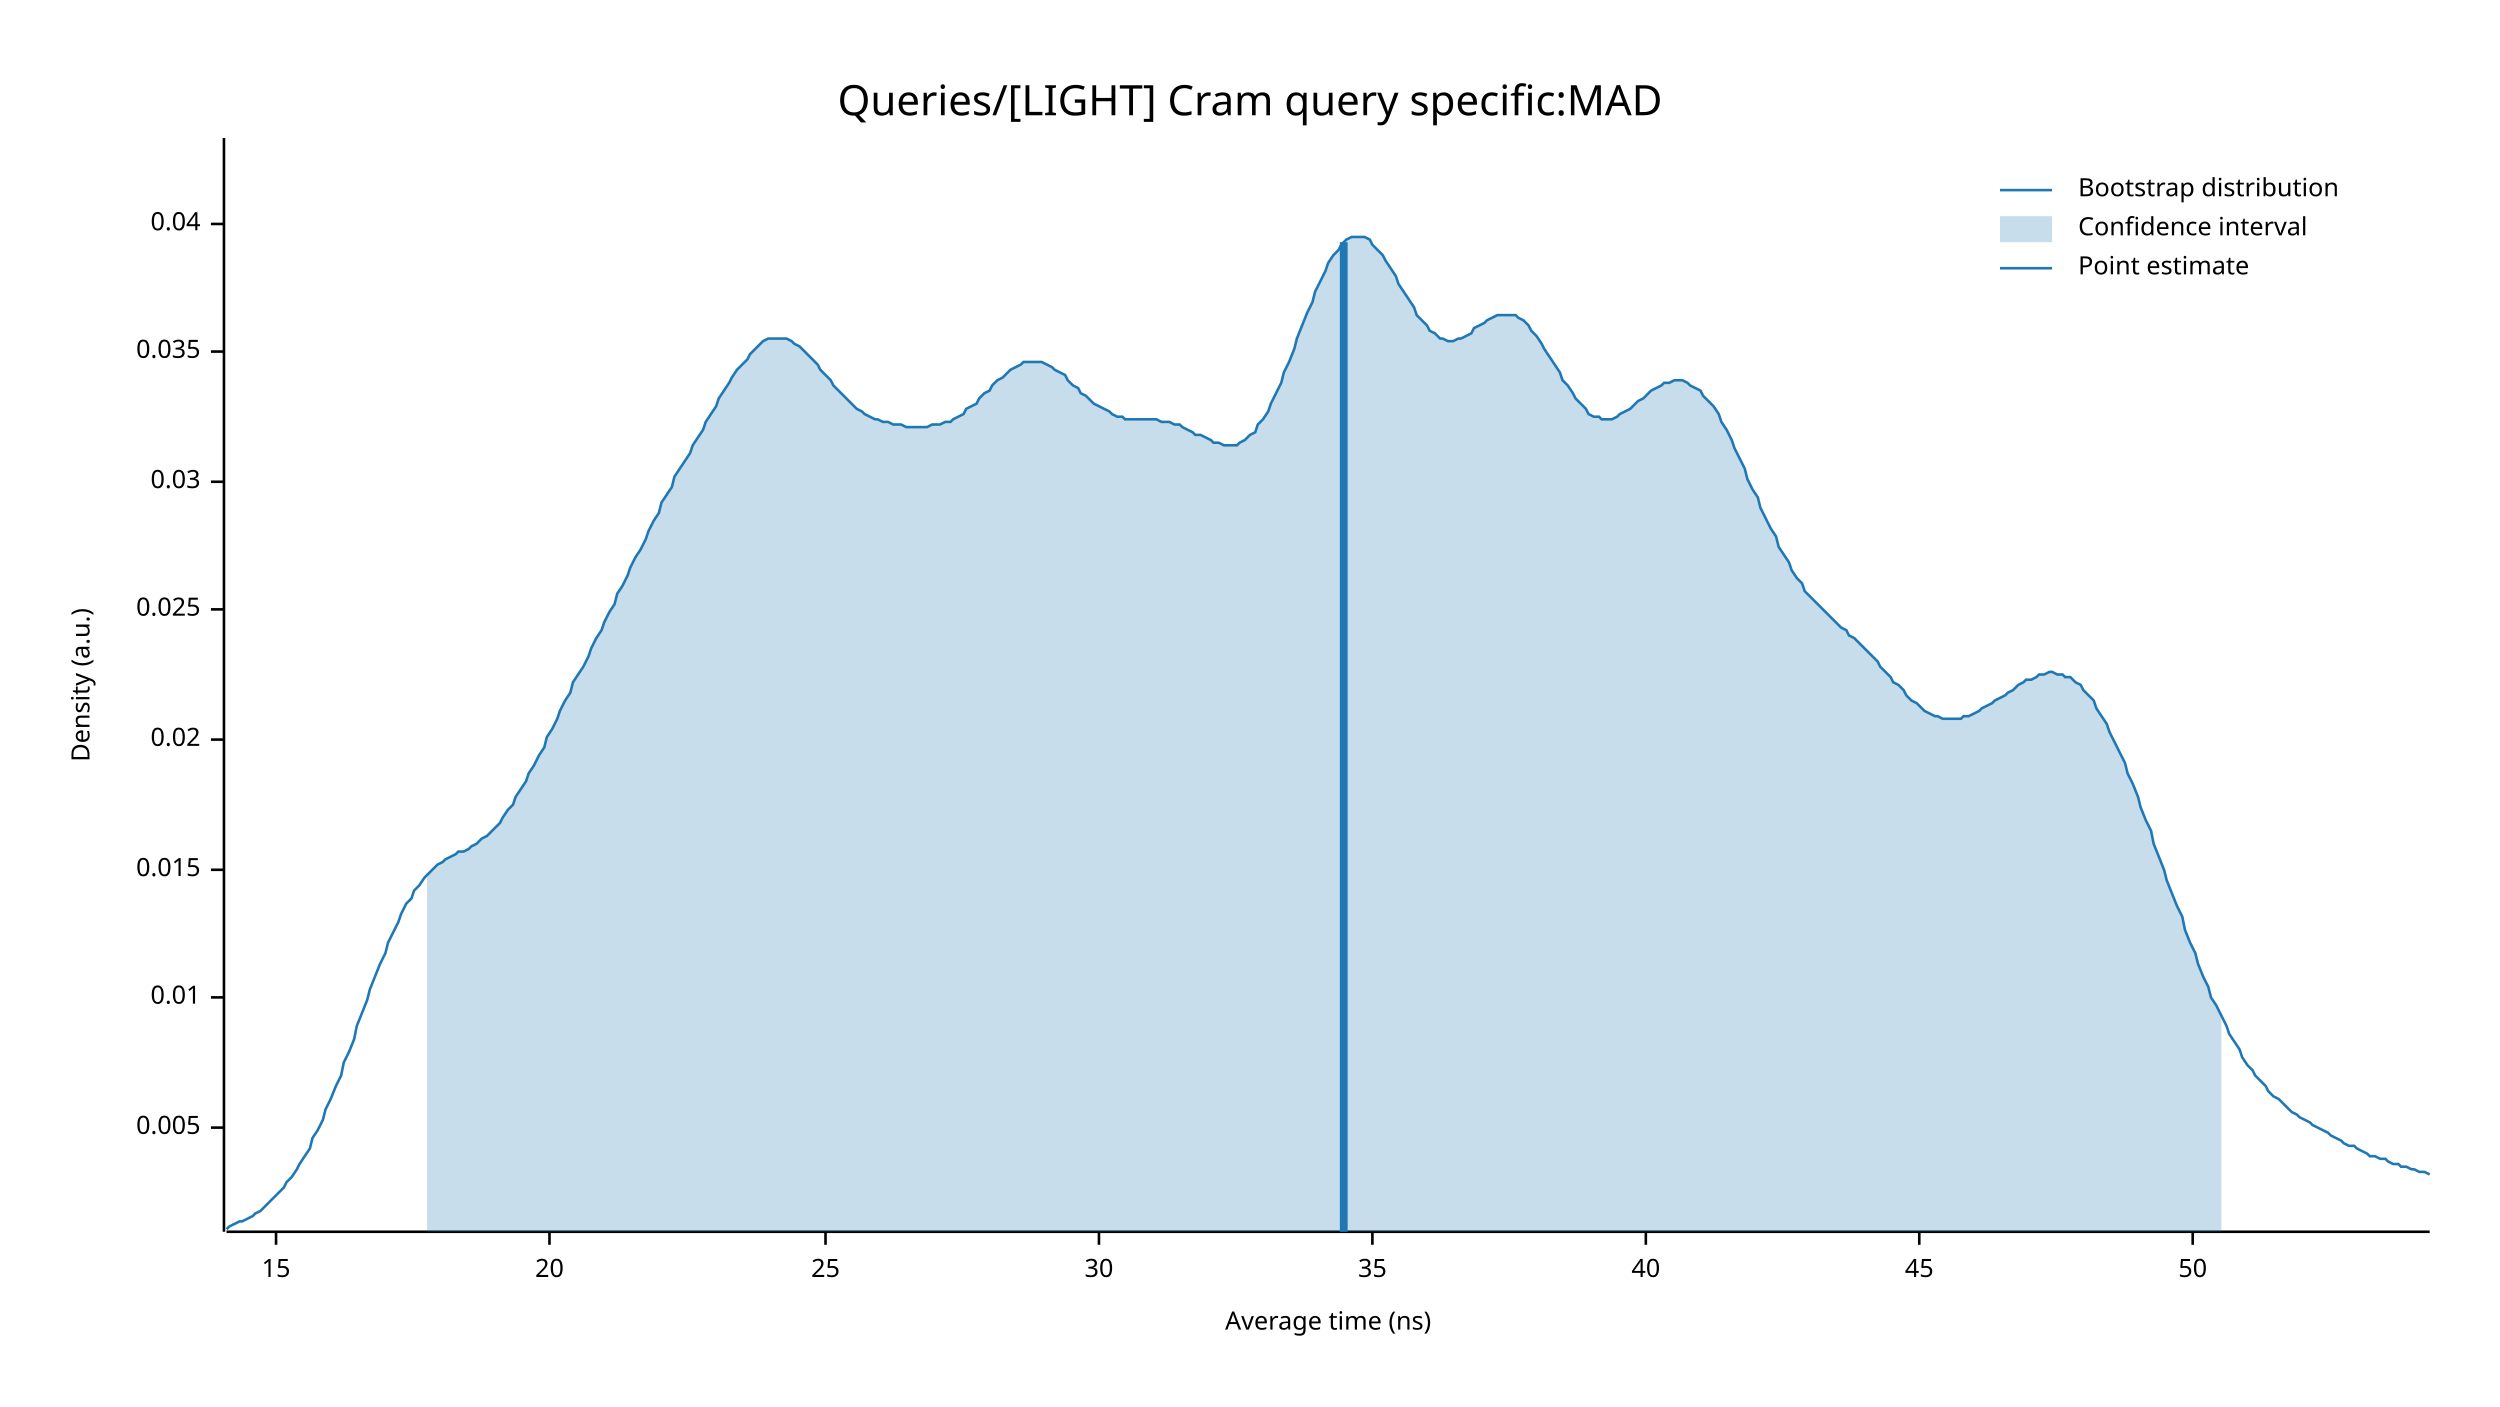
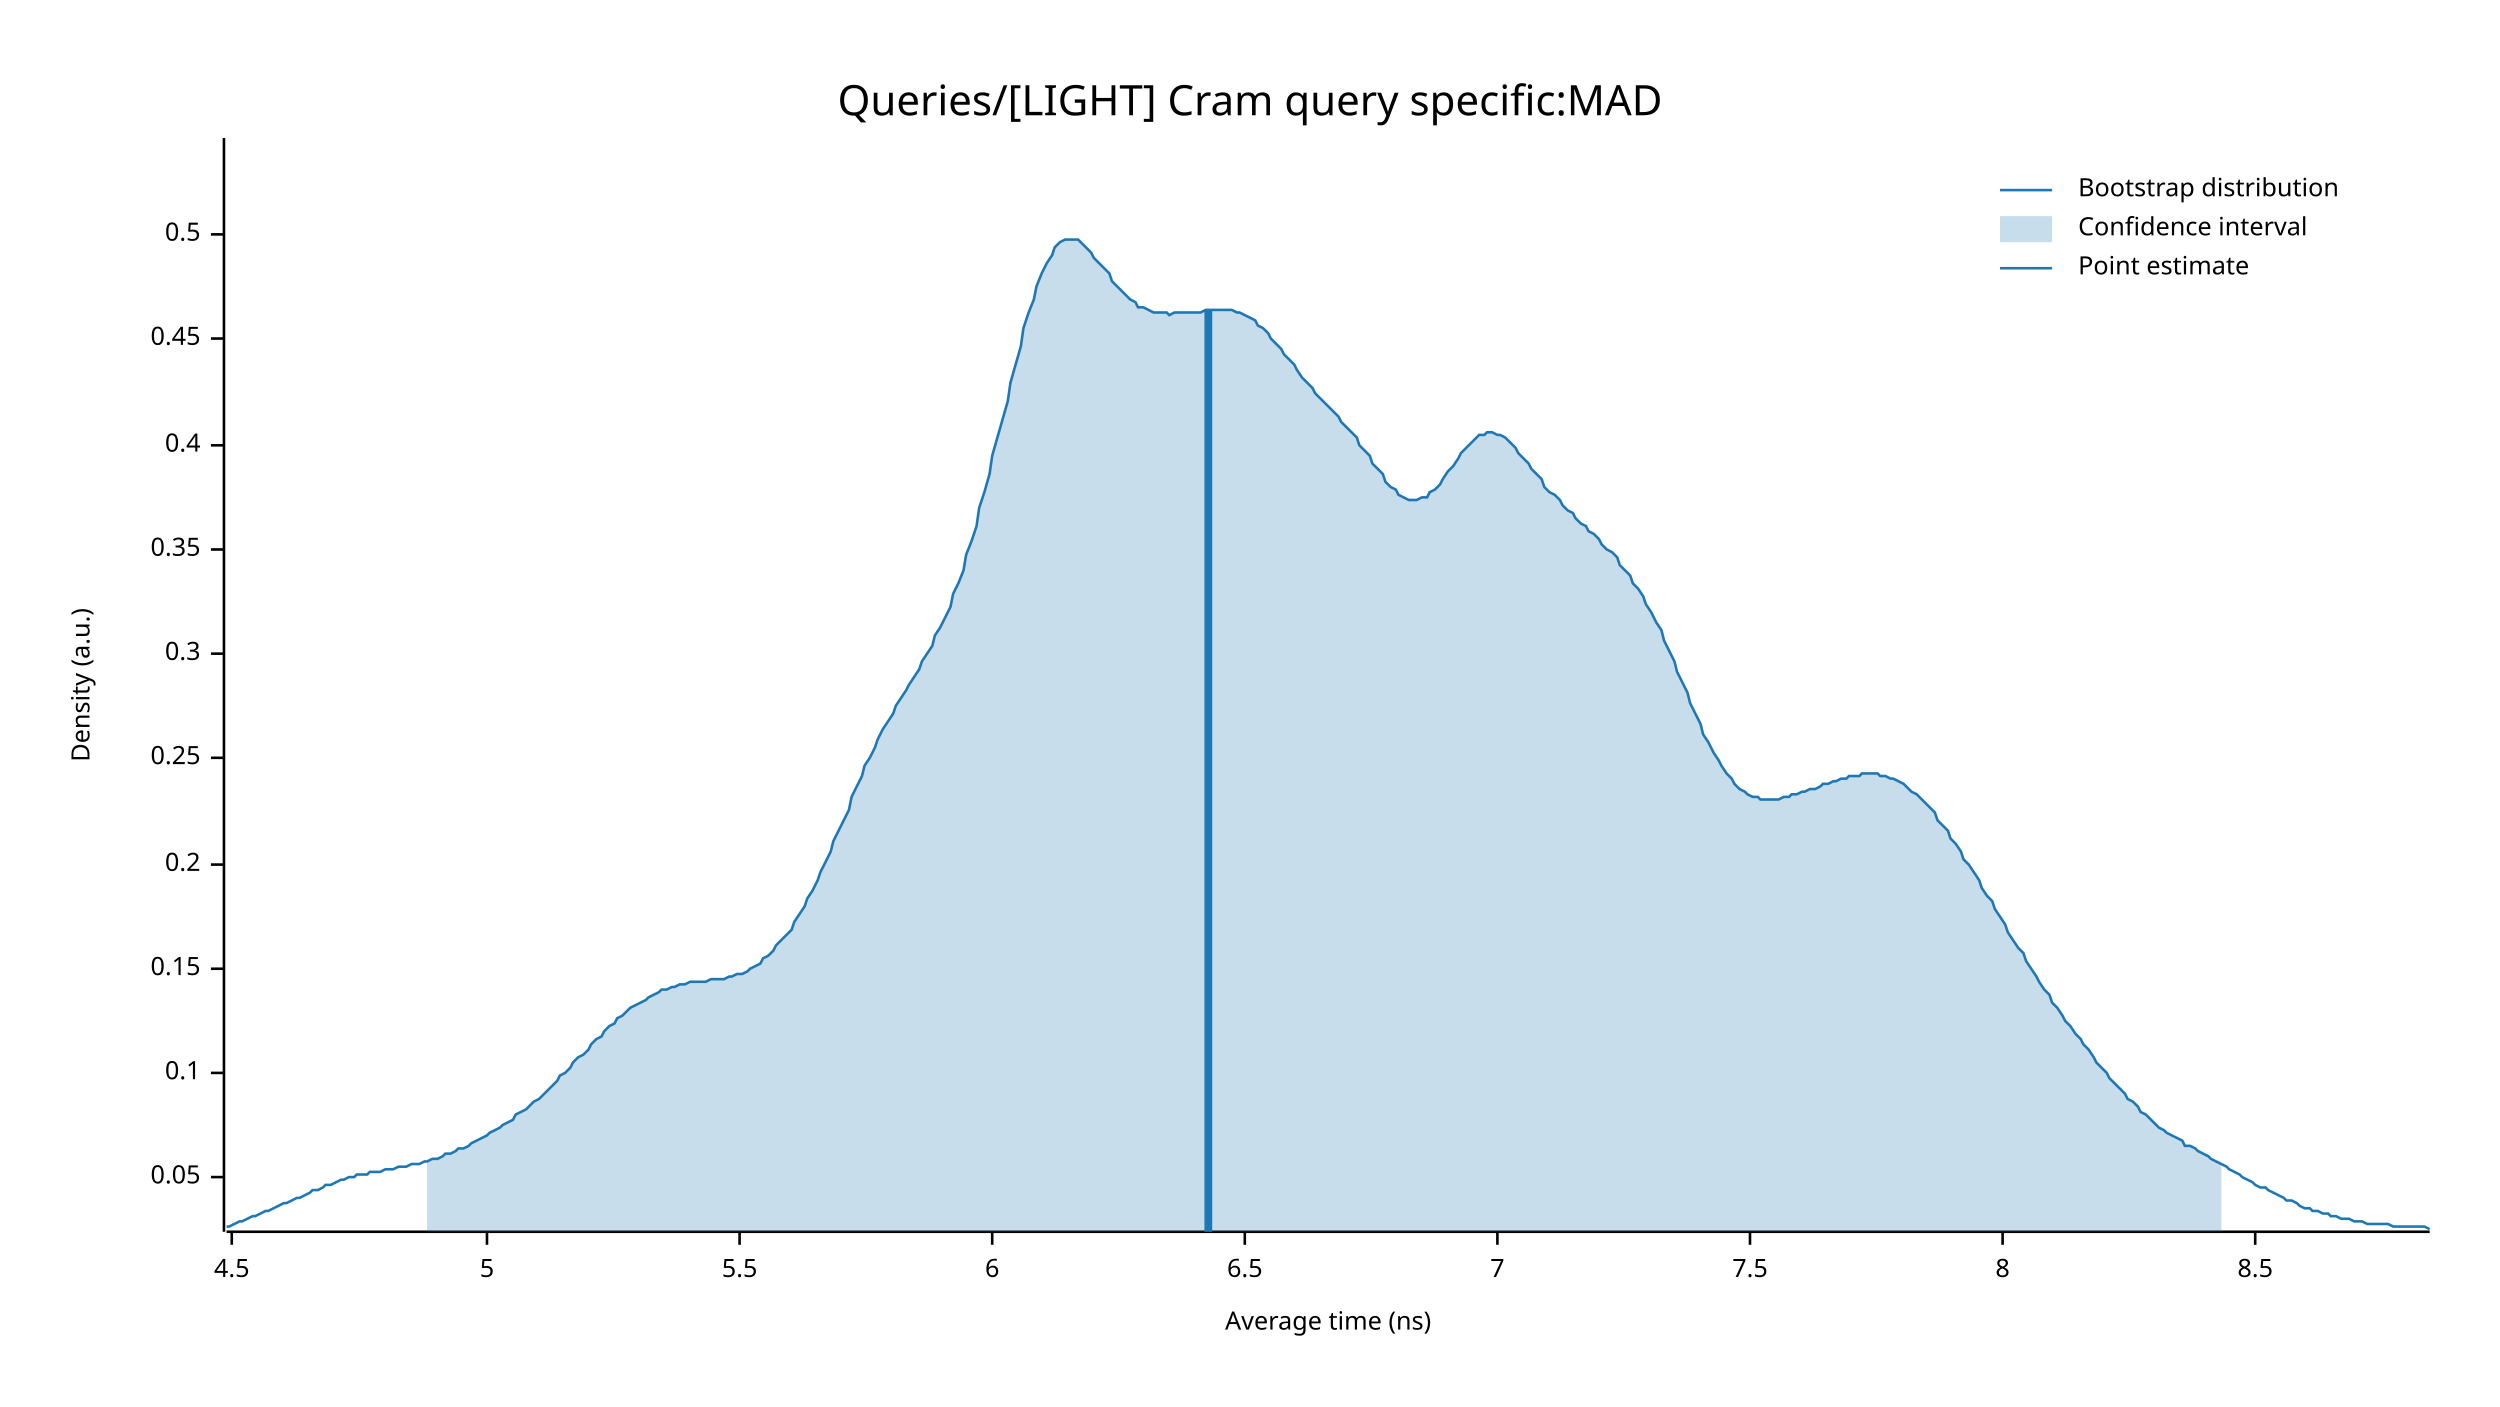
<svg xmlns="http://www.w3.org/2000/svg" width="960" height="540" viewBox="0 0 960 540">
  <text x="480" y="32" dy="0.76em" text-anchor="middle" font-family="sans-serif" font-size="16.129" opacity="1" fill="#000000">
Queries/[LIGHT] Cram query specific:MAD
</text>
  <text x="27" y="263" dy="0.76em" text-anchor="middle" font-family="sans-serif" font-size="9.677" opacity="1" fill="#000000" transform="rotate(270, 27, 263)">
Density (a.u.)
</text>
  <text x="510" y="513" dy="-0.5ex" text-anchor="middle" font-family="sans-serif" font-size="9.677" opacity="1" fill="#000000">
Average time (ns)
</text>
  <polyline fill="none" opacity="1" stroke="#000000" stroke-width="1" points="86,53 86,473 " />
-   <text x="77" y="433" dy="0.5ex" text-anchor="end" font-family="sans-serif" font-size="9.677" opacity="1" fill="#000000">
- 0.005
+   <text x="77" y="452" dy="0.5ex" text-anchor="end" font-family="sans-serif" font-size="9.677" opacity="1" fill="#000000">
+ 0.05
</text>
-   <polyline fill="none" opacity="1" stroke="#000000" stroke-width="1" points="81,433 86,433 " />
-   <text x="77" y="383" dy="0.5ex" text-anchor="end" font-family="sans-serif" font-size="9.677" opacity="1" fill="#000000">
- 0.01
+   <polyline fill="none" opacity="1" stroke="#000000" stroke-width="1" points="81,452 86,452 " />
+   <text x="77" y="412" dy="0.5ex" text-anchor="end" font-family="sans-serif" font-size="9.677" opacity="1" fill="#000000">
+ 0.1
</text>
-   <polyline fill="none" opacity="1" stroke="#000000" stroke-width="1" points="81,383 86,383 " />
-   <text x="77" y="334" dy="0.5ex" text-anchor="end" font-family="sans-serif" font-size="9.677" opacity="1" fill="#000000">
- 0.015
+   <polyline fill="none" opacity="1" stroke="#000000" stroke-width="1" points="81,412 86,412 " />
+   <text x="77" y="372" dy="0.5ex" text-anchor="end" font-family="sans-serif" font-size="9.677" opacity="1" fill="#000000">
+ 0.15
</text>
-   <polyline fill="none" opacity="1" stroke="#000000" stroke-width="1" points="81,334 86,334 " />
-   <text x="77" y="284" dy="0.5ex" text-anchor="end" font-family="sans-serif" font-size="9.677" opacity="1" fill="#000000">
- 0.02
+   <polyline fill="none" opacity="1" stroke="#000000" stroke-width="1" points="81,372 86,372 " />
+   <text x="77" y="332" dy="0.5ex" text-anchor="end" font-family="sans-serif" font-size="9.677" opacity="1" fill="#000000">
+ 0.2
</text>
-   <polyline fill="none" opacity="1" stroke="#000000" stroke-width="1" points="81,284 86,284 " />
-   <text x="77" y="234" dy="0.5ex" text-anchor="end" font-family="sans-serif" font-size="9.677" opacity="1" fill="#000000">
- 0.025
+   <polyline fill="none" opacity="1" stroke="#000000" stroke-width="1" points="81,332 86,332 " />
+   <text x="77" y="291" dy="0.5ex" text-anchor="end" font-family="sans-serif" font-size="9.677" opacity="1" fill="#000000">
+ 0.25
</text>
-   <polyline fill="none" opacity="1" stroke="#000000" stroke-width="1" points="81,234 86,234 " />
-   <text x="77" y="185" dy="0.5ex" text-anchor="end" font-family="sans-serif" font-size="9.677" opacity="1" fill="#000000">
- 0.03
+   <polyline fill="none" opacity="1" stroke="#000000" stroke-width="1" points="81,291 86,291 " />
+   <text x="77" y="251" dy="0.5ex" text-anchor="end" font-family="sans-serif" font-size="9.677" opacity="1" fill="#000000">
+ 0.3
</text>
-   <polyline fill="none" opacity="1" stroke="#000000" stroke-width="1" points="81,185 86,185 " />
-   <text x="77" y="135" dy="0.5ex" text-anchor="end" font-family="sans-serif" font-size="9.677" opacity="1" fill="#000000">
- 0.035
+   <polyline fill="none" opacity="1" stroke="#000000" stroke-width="1" points="81,251 86,251 " />
+   <text x="77" y="211" dy="0.5ex" text-anchor="end" font-family="sans-serif" font-size="9.677" opacity="1" fill="#000000">
+ 0.35
</text>
-   <polyline fill="none" opacity="1" stroke="#000000" stroke-width="1" points="81,135 86,135 " />
-   <text x="77" y="86" dy="0.5ex" text-anchor="end" font-family="sans-serif" font-size="9.677" opacity="1" fill="#000000">
- 0.04
+   <polyline fill="none" opacity="1" stroke="#000000" stroke-width="1" points="81,211 86,211 " />
+   <text x="77" y="171" dy="0.5ex" text-anchor="end" font-family="sans-serif" font-size="9.677" opacity="1" fill="#000000">
+ 0.4
</text>
-   <polyline fill="none" opacity="1" stroke="#000000" stroke-width="1" points="81,86 86,86 " />
+   <polyline fill="none" opacity="1" stroke="#000000" stroke-width="1" points="81,171 86,171 " />
+   <text x="77" y="130" dy="0.5ex" text-anchor="end" font-family="sans-serif" font-size="9.677" opacity="1" fill="#000000">
+ 0.45
+ </text>
+   <polyline fill="none" opacity="1" stroke="#000000" stroke-width="1" points="81,130 86,130 " />
+   <text x="77" y="90" dy="0.5ex" text-anchor="end" font-family="sans-serif" font-size="9.677" opacity="1" fill="#000000">
+ 0.5
+ </text>
+   <polyline fill="none" opacity="1" stroke="#000000" stroke-width="1" points="81,90 86,90 " />
  <polyline fill="none" opacity="1" stroke="#000000" stroke-width="1" points="87,473 933,473 " />
-   <text x="106" y="483" dy="0.76em" text-anchor="middle" font-family="sans-serif" font-size="9.677" opacity="1" fill="#000000">
- 15
+   <text x="89" y="483" dy="0.76em" text-anchor="middle" font-family="sans-serif" font-size="9.677" opacity="1" fill="#000000">
+ 4.5
</text>
-   <polyline fill="none" opacity="1" stroke="#000000" stroke-width="1" points="106,473 106,478 " />
-   <text x="211" y="483" dy="0.76em" text-anchor="middle" font-family="sans-serif" font-size="9.677" opacity="1" fill="#000000">
- 20
+   <polyline fill="none" opacity="1" stroke="#000000" stroke-width="1" points="89,473 89,478 " />
+   <text x="187" y="483" dy="0.76em" text-anchor="middle" font-family="sans-serif" font-size="9.677" opacity="1" fill="#000000">
+ 5
</text>
-   <polyline fill="none" opacity="1" stroke="#000000" stroke-width="1" points="211,473 211,478 " />
-   <text x="317" y="483" dy="0.76em" text-anchor="middle" font-family="sans-serif" font-size="9.677" opacity="1" fill="#000000">
- 25
+   <polyline fill="none" opacity="1" stroke="#000000" stroke-width="1" points="187,473 187,478 " />
+   <text x="284" y="483" dy="0.76em" text-anchor="middle" font-family="sans-serif" font-size="9.677" opacity="1" fill="#000000">
+ 5.5
</text>
-   <polyline fill="none" opacity="1" stroke="#000000" stroke-width="1" points="317,473 317,478 " />
-   <text x="422" y="483" dy="0.76em" text-anchor="middle" font-family="sans-serif" font-size="9.677" opacity="1" fill="#000000">
- 30
+   <polyline fill="none" opacity="1" stroke="#000000" stroke-width="1" points="284,473 284,478 " />
+   <text x="381" y="483" dy="0.76em" text-anchor="middle" font-family="sans-serif" font-size="9.677" opacity="1" fill="#000000">
+ 6
</text>
-   <polyline fill="none" opacity="1" stroke="#000000" stroke-width="1" points="422,473 422,478 " />
-   <text x="527" y="483" dy="0.76em" text-anchor="middle" font-family="sans-serif" font-size="9.677" opacity="1" fill="#000000">
- 35
+   <polyline fill="none" opacity="1" stroke="#000000" stroke-width="1" points="381,473 381,478 " />
+   <text x="478" y="483" dy="0.76em" text-anchor="middle" font-family="sans-serif" font-size="9.677" opacity="1" fill="#000000">
+ 6.5
</text>
-   <polyline fill="none" opacity="1" stroke="#000000" stroke-width="1" points="527,473 527,478 " />
-   <text x="632" y="483" dy="0.76em" text-anchor="middle" font-family="sans-serif" font-size="9.677" opacity="1" fill="#000000">
- 40
+   <polyline fill="none" opacity="1" stroke="#000000" stroke-width="1" points="478,473 478,478 " />
+   <text x="575" y="483" dy="0.76em" text-anchor="middle" font-family="sans-serif" font-size="9.677" opacity="1" fill="#000000">
+ 7
</text>
-   <polyline fill="none" opacity="1" stroke="#000000" stroke-width="1" points="632,473 632,478 " />
-   <text x="737" y="483" dy="0.76em" text-anchor="middle" font-family="sans-serif" font-size="9.677" opacity="1" fill="#000000">
- 45
+   <polyline fill="none" opacity="1" stroke="#000000" stroke-width="1" points="575,473 575,478 " />
+   <text x="672" y="483" dy="0.76em" text-anchor="middle" font-family="sans-serif" font-size="9.677" opacity="1" fill="#000000">
+ 7.5
</text>
-   <polyline fill="none" opacity="1" stroke="#000000" stroke-width="1" points="737,473 737,478 " />
-   <text x="842" y="483" dy="0.76em" text-anchor="middle" font-family="sans-serif" font-size="9.677" opacity="1" fill="#000000">
- 50
+   <polyline fill="none" opacity="1" stroke="#000000" stroke-width="1" points="672,473 672,478 " />
+   <text x="769" y="483" dy="0.76em" text-anchor="middle" font-family="sans-serif" font-size="9.677" opacity="1" fill="#000000">
+ 8
</text>
-   <polyline fill="none" opacity="1" stroke="#000000" stroke-width="1" points="842,473 842,478 " />
-   <polyline fill="none" opacity="1" stroke="#1F78B4" stroke-width="1" points="87,472 88,471 90,470 92,469 93,469 95,468 97,467 98,466 100,465 102,463 103,462 105,460 107,458 109,456 110,454 112,452 114,449 115,447 117,444 119,441 120,437 122,434 124,430 125,426 127,422 129,417 131,413 132,408 134,404 136,399 137,394 139,389 141,384 142,380 144,375 146,370 148,366 149,362 151,358 153,354 154,351 156,347 158,345 159,342 161,340 163,337 164,336 166,334 168,332 170,331 171,330 173,329 175,328 176,327 178,327 180,326 181,325 183,324 185,322 187,321 188,320 190,318 192,316 193,314 195,311 197,309 198,306 200,303 202,300 203,297 205,294 207,290 209,287 210,283 212,280 214,276 215,273 217,269 219,266 220,262 222,259 224,256 226,252 227,249 229,245 231,242 232,239 234,235 236,232 237,228 239,225 241,221 242,218 244,214 246,211 248,207 249,204 251,200 253,197 254,193 256,190 258,187 259,183 261,180 263,177 265,174 266,171 268,168 270,165 271,162 273,159 275,156 276,153 278,150 280,147 281,145 283,142 285,140 287,138 288,136 290,134 292,132 293,131 295,130 297,130 298,130 300,130 302,130 304,131 305,132 307,133 309,135 310,136 312,138 314,140 315,142 317,144 319,146 320,148 322,150 324,152 326,154 327,155 329,157 331,158 332,159 334,160 336,161 337,161 339,162 341,162 343,163 344,163 346,163 348,164 349,164 351,164 353,164 354,164 356,164 358,163 359,163 361,163 363,162 365,162 366,161 368,160 370,159 371,157 373,156 375,155 376,153 378,151 380,150 381,148 383,146 385,145 387,143 388,142 390,141 392,140 393,139 395,139 397,139 398,139 400,139 402,140 404,141 405,142 407,143 409,144 410,146 412,148 414,149 415,151 417,152 419,154 420,155 422,156 424,157 426,158 427,159 429,160 431,160 432,161 434,161 436,161 437,161 439,161 441,161 443,161 444,161 446,162 448,162 449,162 451,163 453,163 454,164 456,165 458,166 459,167 461,167 463,168 465,169 466,170 468,170 470,171 471,171 473,171 475,171 476,170 478,169 480,167 482,166 483,163 485,161 487,158 488,155 490,151 492,147 493,143 495,139 497,134 498,130 500,125 502,120 504,116 505,112 507,108 509,104 510,101 512,98 514,96 515,94 517,92 519,91 521,91 522,91 524,91 526,92 527,94 529,96 531,98 532,100 534,103 536,106 537,109 539,112 541,115 543,118 544,121 546,123 548,125 549,127 551,128 553,130 554,130 556,131 558,131 560,130 561,130 563,129 565,128 566,126 568,125 570,124 571,123 573,122 575,121 576,121 578,121 580,121 582,121 583,122 585,123 587,125 588,127 590,129 592,132 593,134 595,137 597,140 599,143 600,146 602,148 604,151 605,153 607,155 609,157 610,159 612,160 614,160 615,161 617,161 619,161 621,160 622,159 624,158 626,157 627,156 629,154 631,153 632,152 634,150 636,149 638,148 639,147 641,147 643,146 644,146 646,146 648,147 649,148 651,149 653,150 654,152 656,154 658,156 660,159 661,162 663,165 665,169 666,172 668,176 670,180 671,184 673,188 675,191 676,195 678,199 680,203 682,206 683,210 685,213 687,216 688,219 690,222 692,224 693,227 695,229 697,231 699,233 700,234 702,236 704,238 705,239 707,241 709,242 710,244 712,245 714,247 715,248 717,250 719,252 721,254 722,256 724,258 726,260 727,262 729,263 731,265 732,267 734,269 736,270 738,272 739,273 741,274 743,275 744,275 746,276 748,276 749,276 751,276 753,276 754,275 756,275 758,274 760,273 761,272 763,271 765,270 766,269 768,268 770,267 771,266 773,265 775,263 777,262 778,261 780,261 782,260 783,259 785,259 787,258 788,258 790,259 792,259 793,260 795,260 797,262 799,263 800,265 802,267 804,269 805,272 807,275 809,278 810,281 812,285 814,289 816,293 817,297 819,301 821,306 822,310 824,315 826,319 827,324 829,329 831,334 832,338 834,343 836,348 838,352 839,357 841,362 843,366 844,370 846,375 848,379 849,383 851,386 853,390 855,394 856,397 858,400 860,403 861,406 863,409 865,411 866,413 868,415 870,417 871,419 873,421 875,422 877,424 878,425 880,427 882,428 883,429 885,430 887,431 888,432 890,433 892,434 894,435 895,436 897,437 899,438 900,439 902,440 904,440 905,441 907,442 909,443 910,444 912,444 914,445 916,445 917,446 919,447 921,447 922,448 924,448 926,449 927,449 929,450 931,450 933,451 " />
-   <polygon opacity="0.25" fill="#1F78B4" points="164,336 166,334 168,332 170,331 171,330 173,329 175,328 176,327 178,327 180,326 181,325 183,324 185,322 187,321 188,320 190,318 192,316 193,314 195,311 197,309 198,306 200,303 202,300 203,297 205,294 207,290 209,287 210,283 212,280 214,276 215,273 217,269 219,266 220,262 222,259 224,256 226,252 227,249 229,245 231,242 232,239 234,235 236,232 237,228 239,225 241,221 242,218 244,214 246,211 248,207 249,204 251,200 253,197 254,193 256,190 258,187 259,183 261,180 263,177 265,174 266,171 268,168 270,165 271,162 273,159 275,156 276,153 278,150 280,147 281,145 283,142 285,140 287,138 288,136 290,134 292,132 293,131 295,130 297,130 298,130 300,130 302,130 304,131 305,132 307,133 309,135 310,136 312,138 314,140 315,142 317,144 319,146 320,148 322,150 324,152 326,154 327,155 329,157 331,158 332,159 334,160 336,161 337,161 339,162 341,162 343,163 344,163 346,163 348,164 349,164 351,164 353,164 354,164 356,164 358,163 359,163 361,163 363,162 365,162 366,161 368,160 370,159 371,157 373,156 375,155 376,153 378,151 380,150 381,148 383,146 385,145 387,143 388,142 390,141 392,140 393,139 395,139 397,139 398,139 400,139 402,140 404,141 405,142 407,143 409,144 410,146 412,148 414,149 415,151 417,152 419,154 420,155 422,156 424,157 426,158 427,159 429,160 431,160 432,161 434,161 436,161 437,161 439,161 441,161 443,161 444,161 446,162 448,162 449,162 451,163 453,163 454,164 456,165 458,166 459,167 461,167 463,168 465,169 466,170 468,170 470,171 471,171 473,171 475,171 476,170 478,169 480,167 482,166 483,163 485,161 487,158 488,155 490,151 492,147 493,143 495,139 497,134 498,130 500,125 502,120 504,116 505,112 507,108 509,104 510,101 512,98 514,96 515,94 517,92 519,91 521,91 522,91 524,91 526,92 527,94 529,96 531,98 532,100 534,103 536,106 537,109 539,112 541,115 543,118 544,121 546,123 548,125 549,127 551,128 553,130 554,130 556,131 558,131 560,130 561,130 563,129 565,128 566,126 568,125 570,124 571,123 573,122 575,121 576,121 578,121 580,121 582,121 583,122 585,123 587,125 588,127 590,129 592,132 593,134 595,137 597,140 599,143 600,146 602,148 604,151 605,153 607,155 609,157 610,159 612,160 614,160 615,161 617,161 619,161 621,160 622,159 624,158 626,157 627,156 629,154 631,153 632,152 634,150 636,149 638,148 639,147 641,147 643,146 644,146 646,146 648,147 649,148 651,149 653,150 654,152 656,154 658,156 660,159 661,162 663,165 665,169 666,172 668,176 670,180 671,184 673,188 675,191 676,195 678,199 680,203 682,206 683,210 685,213 687,216 688,219 690,222 692,224 693,227 695,229 697,231 699,233 700,234 702,236 704,238 705,239 707,241 709,242 710,244 712,245 714,247 715,248 717,250 719,252 721,254 722,256 724,258 726,260 727,262 729,263 731,265 732,267 734,269 736,270 738,272 739,273 741,274 743,275 744,275 746,276 748,276 749,276 751,276 753,276 754,275 756,275 758,274 760,273 761,272 763,271 765,270 766,269 768,268 770,267 771,266 773,265 775,263 777,262 778,261 780,261 782,260 783,259 785,259 787,258 788,258 790,259 792,259 793,260 795,260 797,262 799,263 800,265 802,267 804,269 805,272 807,275 809,278 810,281 812,285 814,289 816,293 817,297 819,301 821,306 822,310 824,315 826,319 827,324 829,329 831,334 832,338 834,343 836,348 838,352 839,357 841,362 843,366 844,370 846,375 848,379 849,383 851,386 853,390 853,473 164,473 " />
-   <polyline fill="none" opacity="1" stroke="#1F78B4" stroke-width="3" points="516,473 516,93 " />
+   <polyline fill="none" opacity="1" stroke="#000000" stroke-width="1" points="769,473 769,478 " />
+   <text x="866" y="483" dy="0.76em" text-anchor="middle" font-family="sans-serif" font-size="9.677" opacity="1" fill="#000000">
+ 8.5
+ </text>
+   <polyline fill="none" opacity="1" stroke="#000000" stroke-width="1" points="866,473 866,478 " />
+   <polyline fill="none" opacity="1" stroke="#1F78B4" stroke-width="1" points="87,471 88,471 90,470 92,469 93,469 95,468 97,467 98,467 100,466 102,465 103,465 105,464 107,463 109,462 110,462 112,461 114,460 115,460 117,459 119,458 120,457 122,457 124,456 125,455 127,455 129,454 131,453 132,453 134,452 136,452 137,451 139,451 141,451 142,450 144,450 146,450 148,449 149,449 151,449 153,448 154,448 156,448 158,447 159,447 161,447 163,446 164,446 166,445 168,445 170,444 171,443 173,443 175,442 176,441 178,441 180,440 181,439 183,438 185,437 187,436 188,435 190,434 192,433 193,432 195,431 197,430 198,428 200,427 202,426 203,425 205,423 207,422 209,420 210,419 212,417 214,415 215,413 217,412 219,410 220,408 222,406 224,405 226,403 227,401 229,399 231,398 232,396 234,394 236,393 237,391 239,390 241,388 242,387 244,386 246,385 248,384 249,383 251,382 253,381 254,380 256,380 258,379 259,379 261,378 263,378 265,377 266,377 268,377 270,377 271,377 273,376 275,376 276,376 278,376 280,375 281,375 283,374 285,374 287,373 288,372 290,371 292,370 293,368 295,367 297,365 298,363 300,361 302,359 304,357 305,354 307,351 309,348 310,345 312,342 314,338 315,335 317,331 319,327 320,323 322,319 324,315 326,311 327,306 329,302 331,298 332,294 334,291 336,287 337,284 339,280 341,277 343,274 344,271 346,268 348,265 349,263 351,260 353,257 354,254 356,251 358,248 359,244 361,241 363,237 365,233 366,228 368,224 370,219 371,213 373,208 375,202 376,195 378,189 380,182 381,175 383,168 385,161 387,154 388,147 390,140 392,133 393,126 395,120 397,115 398,110 400,105 402,101 404,98 405,95 407,93 409,92 410,92 412,92 414,92 415,93 417,95 419,97 420,99 422,101 424,103 426,105 427,108 429,110 431,112 432,113 434,115 436,116 437,118 439,118 441,119 443,120 444,120 446,120 448,120 449,121 451,120 453,120 454,120 456,120 458,120 459,120 461,120 463,119 465,119 466,119 468,119 470,119 471,119 473,119 475,120 476,120 478,121 480,122 482,123 483,125 485,126 487,128 488,130 490,132 492,134 493,136 495,138 497,140 498,142 500,145 502,147 504,149 505,151 507,153 509,155 510,156 512,158 514,160 515,162 517,164 519,166 521,168 522,171 524,173 526,175 527,178 529,180 531,182 532,185 534,187 536,188 537,190 539,191 541,192 543,192 544,192 546,191 548,191 549,189 551,188 553,186 554,184 556,181 558,179 560,176 561,174 563,172 565,170 566,169 568,167 570,167 571,166 573,166 575,167 576,167 578,168 580,170 582,172 583,174 585,176 587,178 588,180 590,182 592,184 593,187 595,189 597,190 599,192 600,194 602,196 604,197 605,199 607,201 609,202 610,204 612,205 614,207 615,209 617,211 619,212 621,214 622,217 624,219 626,221 627,224 629,226 631,229 632,232 634,235 636,239 638,242 639,246 641,250 643,254 644,258 646,262 648,266 649,270 651,274 653,278 654,282 656,285 658,289 660,292 661,294 663,297 665,299 666,301 668,303 670,304 671,305 673,306 675,306 676,307 678,307 680,307 682,307 683,307 685,306 687,306 688,305 690,305 692,304 693,304 695,303 697,303 699,302 700,301 702,301 704,300 705,300 707,299 709,299 710,298 712,298 714,298 715,297 717,297 719,297 721,297 722,298 724,298 726,299 727,299 729,300 731,301 732,302 734,304 736,305 738,307 739,308 741,310 743,312 744,315 746,317 748,319 749,322 751,324 753,327 754,330 756,332 758,335 760,338 761,341 763,344 765,346 766,349 768,352 770,355 771,358 773,361 775,364 777,366 778,369 780,372 782,375 783,377 785,380 787,382 788,385 790,387 792,390 793,392 795,394 797,397 799,399 800,401 802,403 804,406 805,408 807,410 809,412 810,414 812,416 814,418 816,420 817,422 819,423 821,425 822,427 824,428 826,430 827,431 829,433 831,434 832,435 834,436 836,437 838,438 839,440 841,440 843,441 844,442 846,443 848,444 849,445 851,446 853,447 855,448 856,449 858,450 860,451 861,452 863,453 865,454 866,455 868,456 870,456 871,457 873,458 875,459 877,460 878,461 880,461 882,462 883,463 885,464 887,464 888,465 890,465 892,466 894,466 895,467 897,467 899,468 900,468 902,468 904,469 905,469 907,469 909,470 910,470 912,470 914,470 916,470 917,470 919,471 921,471 922,471 924,471 926,471 927,471 929,471 931,471 933,472 " />
+   <polygon opacity="0.25" fill="#1F78B4" points="164,446 166,445 168,445 170,444 171,443 173,443 175,442 176,441 178,441 180,440 181,439 183,438 185,437 187,436 188,435 190,434 192,433 193,432 195,431 197,430 198,428 200,427 202,426 203,425 205,423 207,422 209,420 210,419 212,417 214,415 215,413 217,412 219,410 220,408 222,406 224,405 226,403 227,401 229,399 231,398 232,396 234,394 236,393 237,391 239,390 241,388 242,387 244,386 246,385 248,384 249,383 251,382 253,381 254,380 256,380 258,379 259,379 261,378 263,378 265,377 266,377 268,377 270,377 271,377 273,376 275,376 276,376 278,376 280,375 281,375 283,374 285,374 287,373 288,372 290,371 292,370 293,368 295,367 297,365 298,363 300,361 302,359 304,357 305,354 307,351 309,348 310,345 312,342 314,338 315,335 317,331 319,327 320,323 322,319 324,315 326,311 327,306 329,302 331,298 332,294 334,291 336,287 337,284 339,280 341,277 343,274 344,271 346,268 348,265 349,263 351,260 353,257 354,254 356,251 358,248 359,244 361,241 363,237 365,233 366,228 368,224 370,219 371,213 373,208 375,202 376,195 378,189 380,182 381,175 383,168 385,161 387,154 388,147 390,140 392,133 393,126 395,120 397,115 398,110 400,105 402,101 404,98 405,95 407,93 409,92 410,92 412,92 414,92 415,93 417,95 419,97 420,99 422,101 424,103 426,105 427,108 429,110 431,112 432,113 434,115 436,116 437,118 439,118 441,119 443,120 444,120 446,120 448,120 449,121 451,120 453,120 454,120 456,120 458,120 459,120 461,120 463,119 465,119 466,119 468,119 470,119 471,119 473,119 475,120 476,120 478,121 480,122 482,123 483,125 485,126 487,128 488,130 490,132 492,134 493,136 495,138 497,140 498,142 500,145 502,147 504,149 505,151 507,153 509,155 510,156 512,158 514,160 515,162 517,164 519,166 521,168 522,171 524,173 526,175 527,178 529,180 531,182 532,185 534,187 536,188 537,190 539,191 541,192 543,192 544,192 546,191 548,191 549,189 551,188 553,186 554,184 556,181 558,179 560,176 561,174 563,172 565,170 566,169 568,167 570,167 571,166 573,166 575,167 576,167 578,168 580,170 582,172 583,174 585,176 587,178 588,180 590,182 592,184 593,187 595,189 597,190 599,192 600,194 602,196 604,197 605,199 607,201 609,202 610,204 612,205 614,207 615,209 617,211 619,212 621,214 622,217 624,219 626,221 627,224 629,226 631,229 632,232 634,235 636,239 638,242 639,246 641,250 643,254 644,258 646,262 648,266 649,270 651,274 653,278 654,282 656,285 658,289 660,292 661,294 663,297 665,299 666,301 668,303 670,304 671,305 673,306 675,306 676,307 678,307 680,307 682,307 683,307 685,306 687,306 688,305 690,305 692,304 693,304 695,303 697,303 699,302 700,301 702,301 704,300 705,300 707,299 709,299 710,298 712,298 714,298 715,297 717,297 719,297 721,297 722,298 724,298 726,299 727,299 729,300 731,301 732,302 734,304 736,305 738,307 739,308 741,310 743,312 744,315 746,317 748,319 749,322 751,324 753,327 754,330 756,332 758,335 760,338 761,341 763,344 765,346 766,349 768,352 770,355 771,358 773,361 775,364 777,366 778,369 780,372 782,375 783,377 785,380 787,382 788,385 790,387 792,390 793,392 795,394 797,397 799,399 800,401 802,403 804,406 805,408 807,410 809,412 810,414 812,416 814,418 816,420 817,422 819,423 821,425 822,427 824,428 826,430 827,431 829,433 831,434 832,435 834,436 836,437 838,438 839,440 841,440 843,441 844,442 846,443 848,444 849,445 851,446 853,447 853,473 164,473 " />
+   <polyline fill="none" opacity="1" stroke="#1F78B4" stroke-width="3" points="464,473 464,119 " />
  <text x="798" y="68" dy="0.76em" text-anchor="start" font-family="sans-serif" font-size="9.677" opacity="1" fill="#000000">
Bootstrap distribution
</text>
  <text x="798" y="83" dy="0.76em" text-anchor="start" font-family="sans-serif" font-size="9.677" opacity="1" fill="#000000">
Confidence interval
</text>
  <text x="798" y="98" dy="0.76em" text-anchor="start" font-family="sans-serif" font-size="9.677" opacity="1" fill="#000000">
Point estimate
</text>
  <polyline fill="none" opacity="1" stroke="#1F78B4" stroke-width="1" points="768,73 788,73 " />
  <rect x="768" y="83" width="20" height="10" opacity="0.25" fill="#1F78B4" stroke="none" />
  <polyline fill="none" opacity="1" stroke="#1F78B4" stroke-width="1" points="768,103 788,103 " />
</svg>
